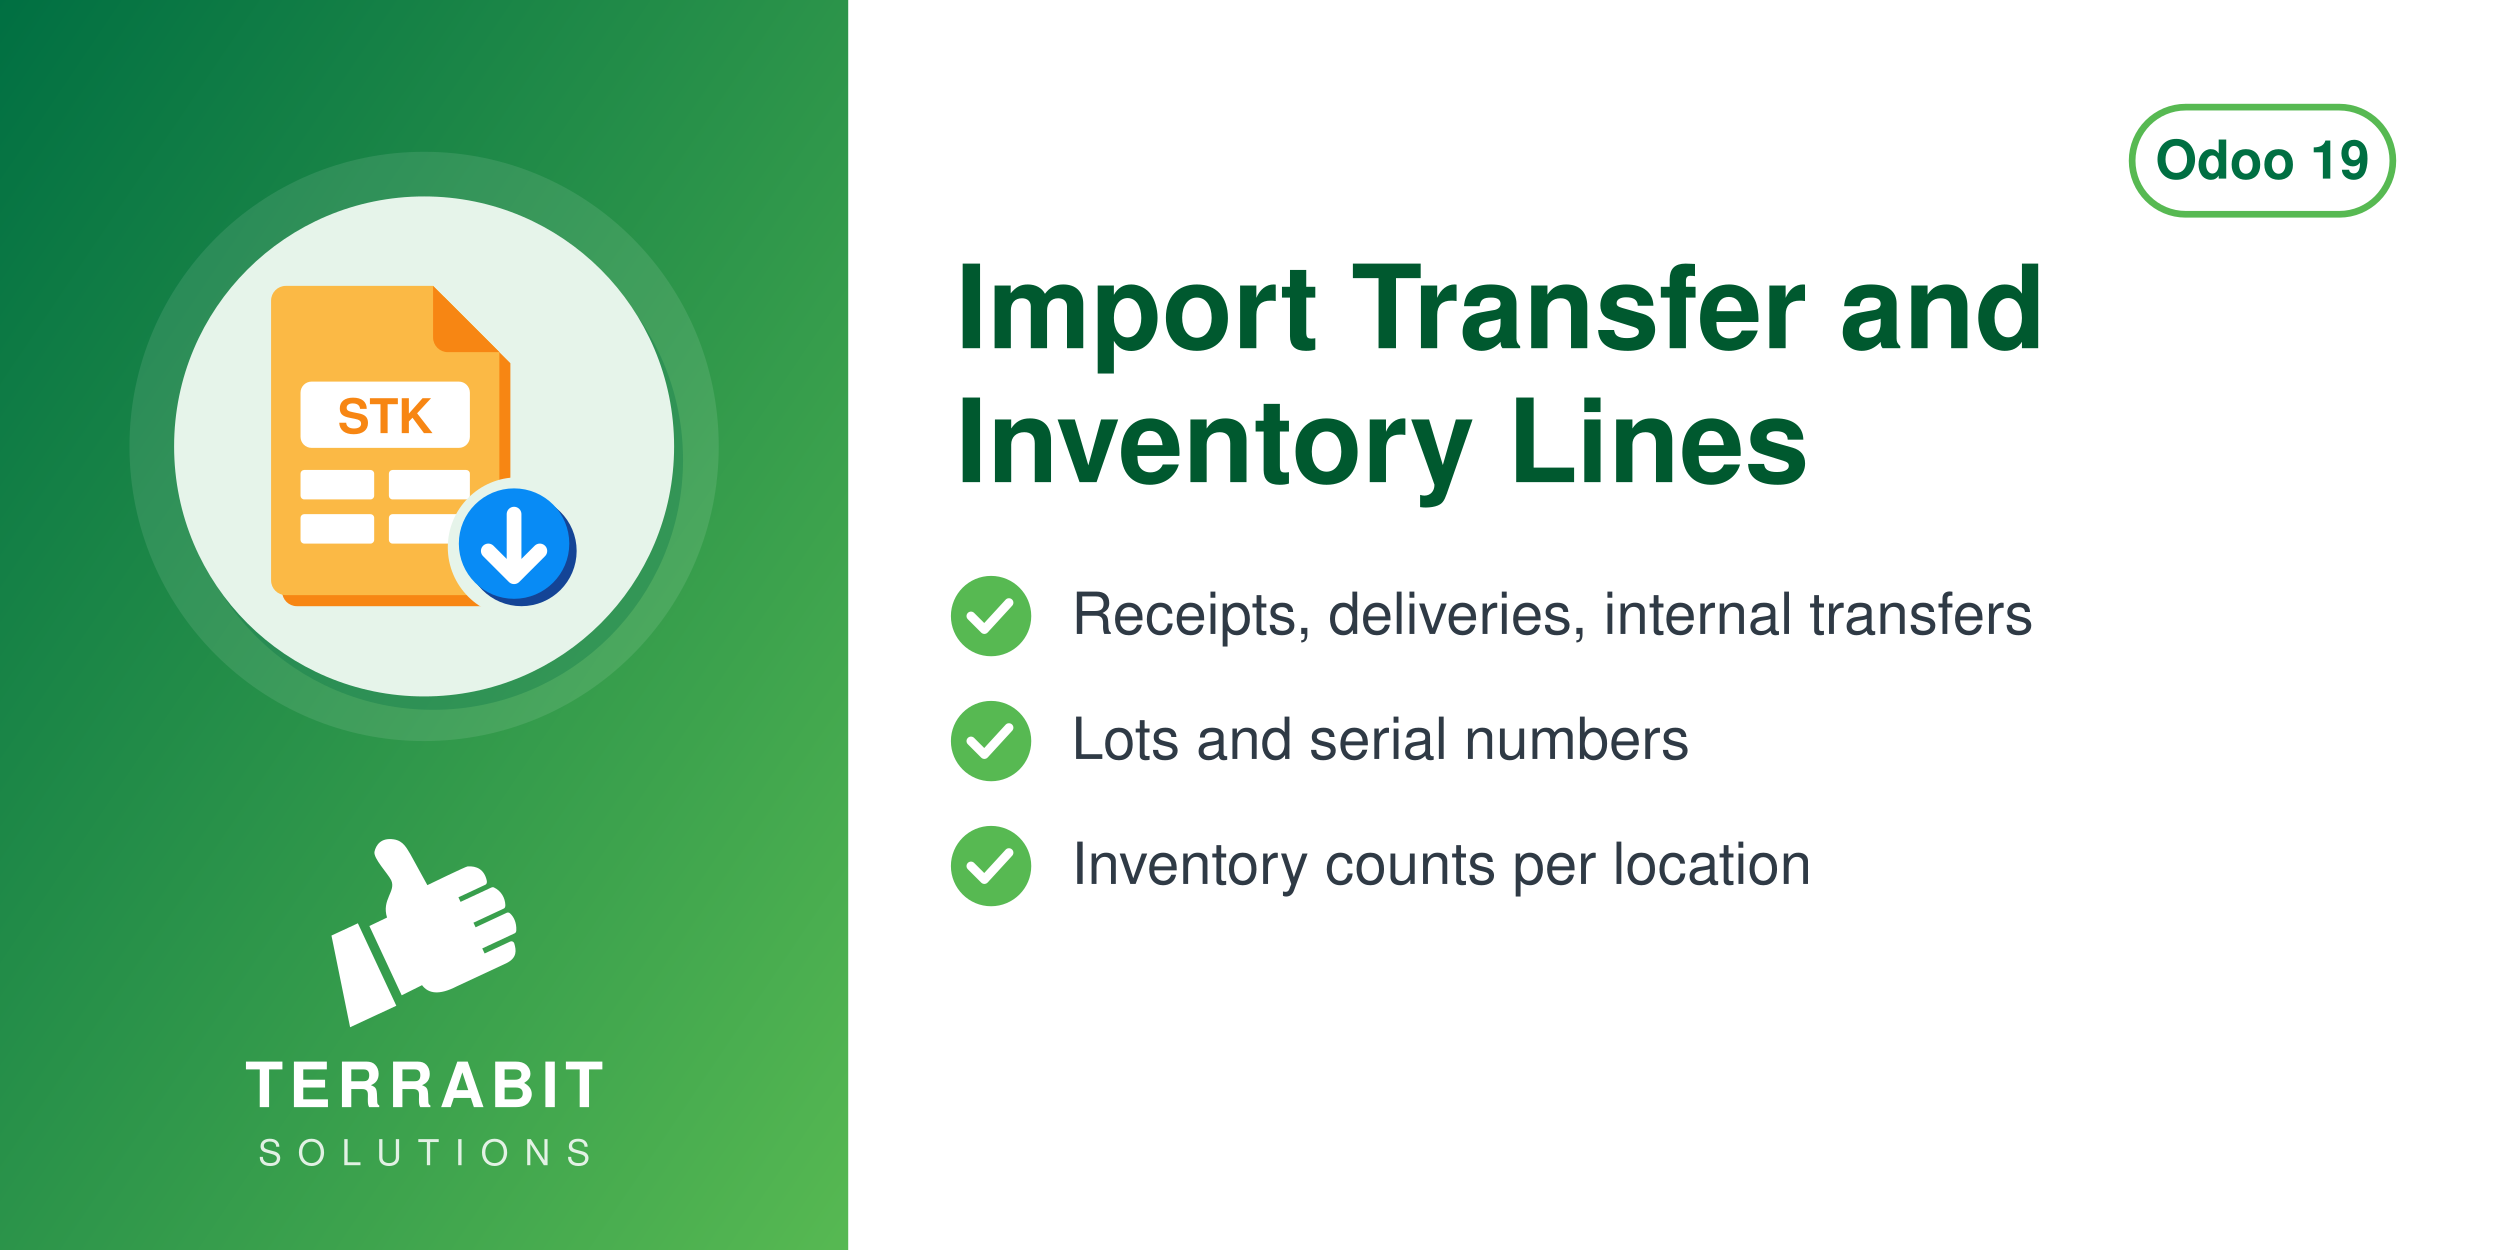
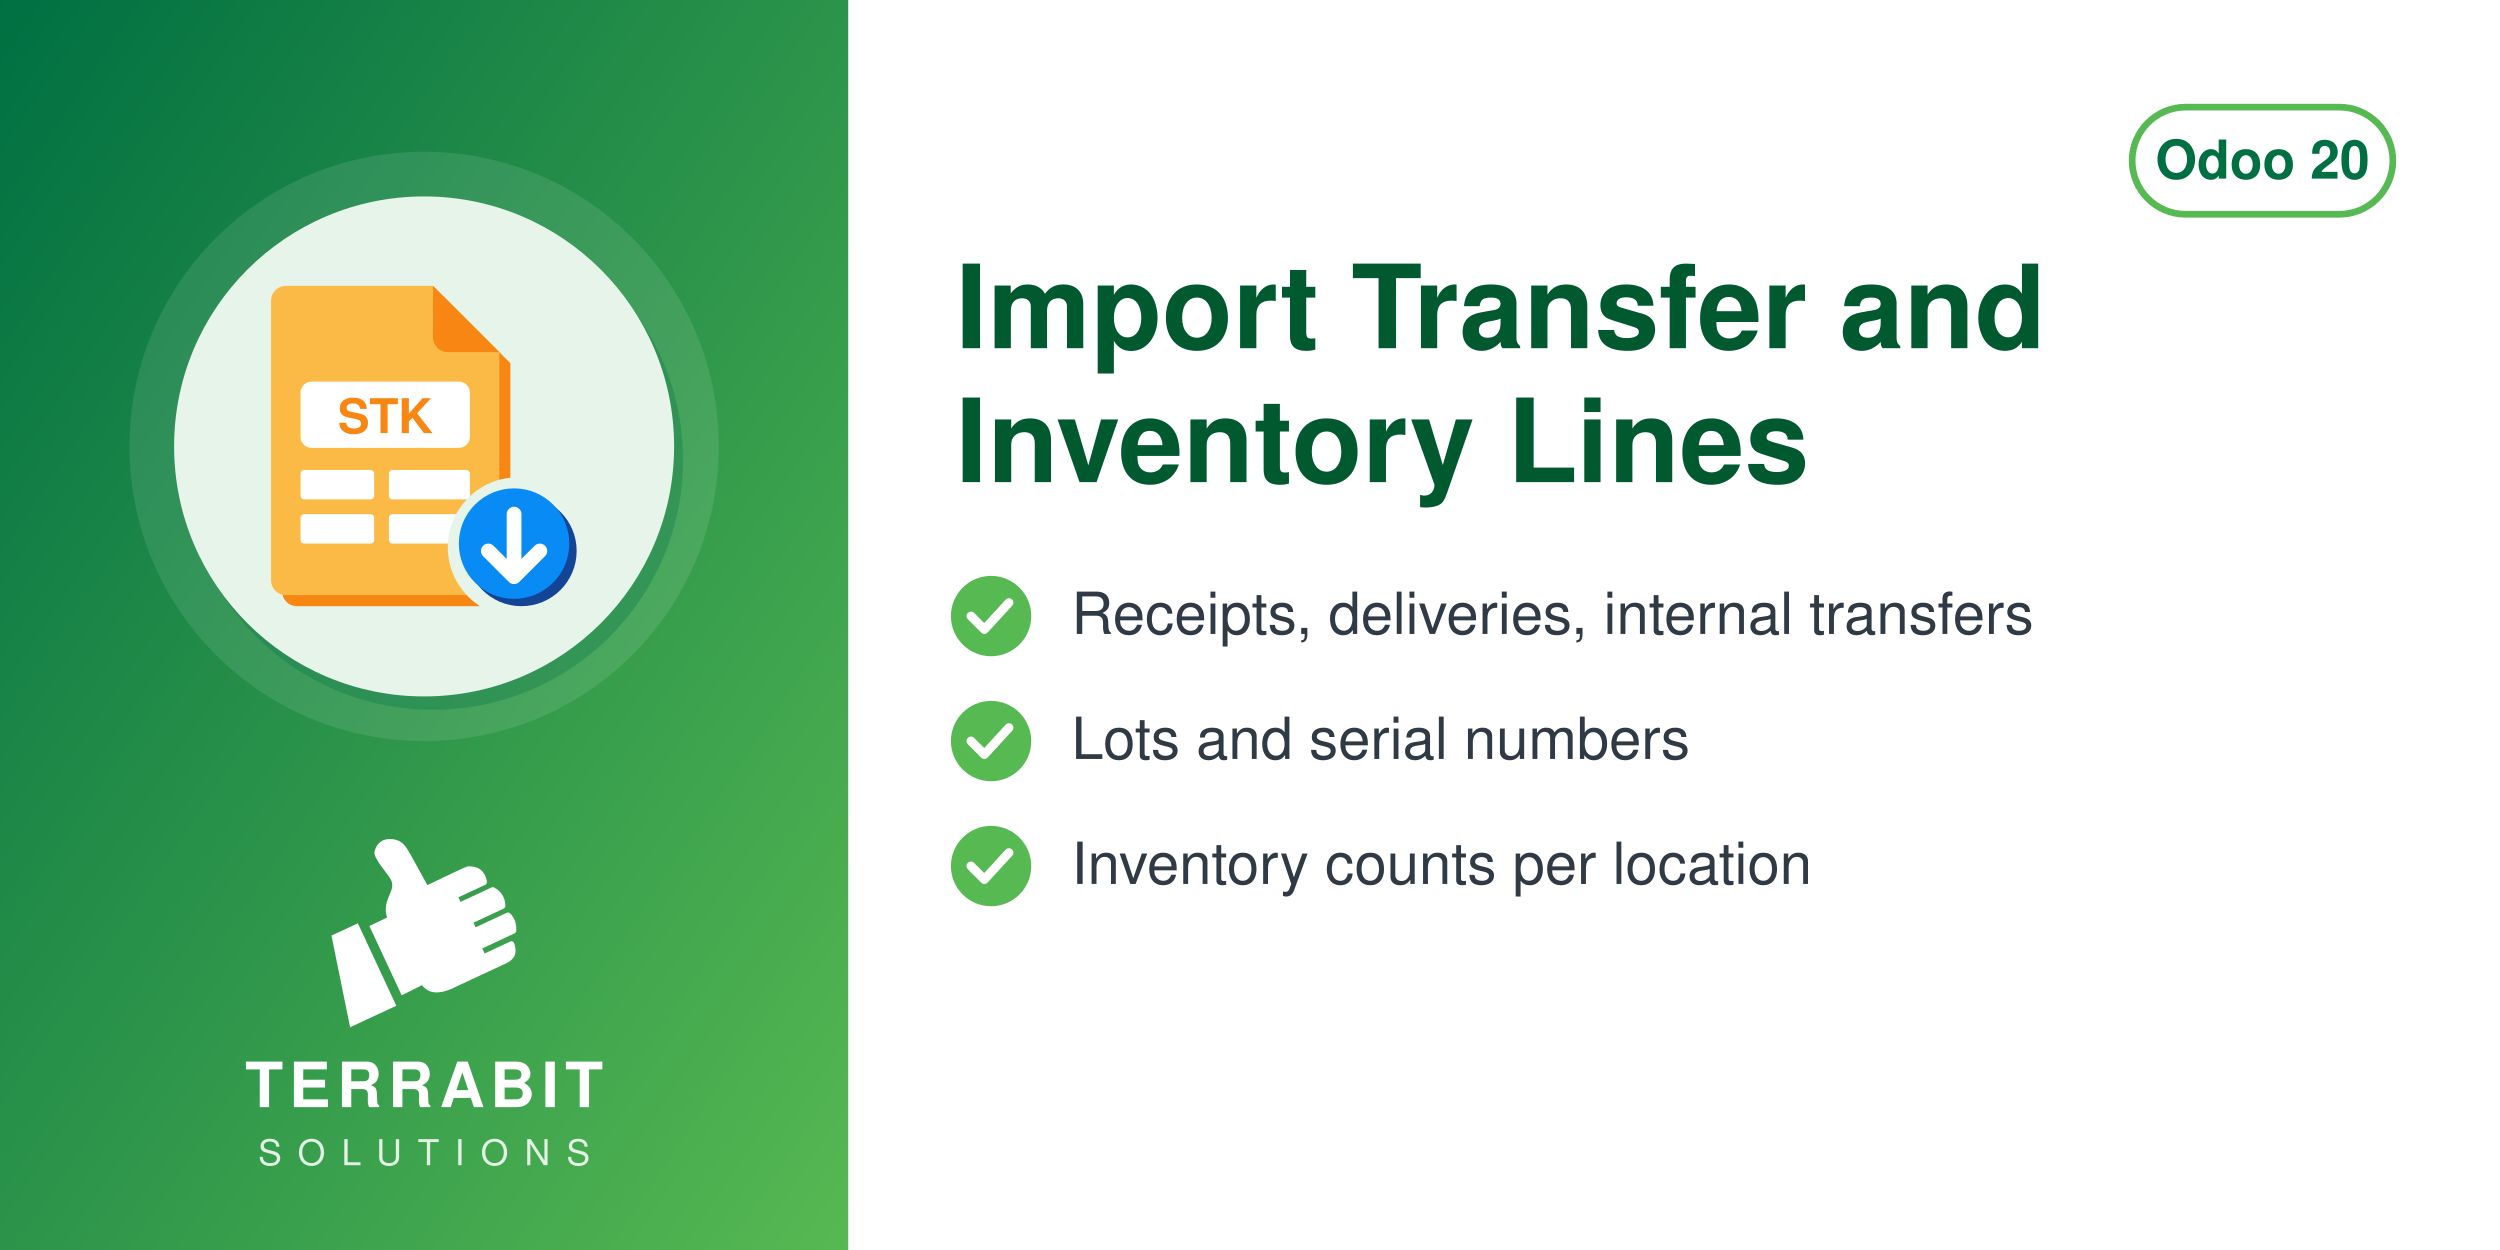
<svg xmlns="http://www.w3.org/2000/svg" width="560" height="280" viewBox="0 0 560 280">
  <defs>
    <linearGradient id="g" x1="0" y1="0" x2="1" y2="1">
      <stop offset="0" stop-color="#006F42" />
      <stop offset="1" stop-color="#57B952" />
    </linearGradient>
  </defs>
  <rect width="560" height="280" fill="#FFFFFF" />
  <rect width="190" height="280" fill="url(#g)" />
  <circle cx="95.0" cy="100" r="66" fill="white" opacity="0.10" />
  <circle cx="97.0" cy="103" r="56" fill="#006F42" opacity="0.30" />
  <circle cx="95.0" cy="100" r="56" fill="#E6F4EA" />
  <svg x="54.0" y="59.0" width="82" height="82" viewBox="0 0 100 100" preserveAspectRatio="xMidYMid meet">
    <g transform="translate(-1.86,0.11) scale(1.0057)">
      <defs>
        <mask id="mi-cut" maskUnits="userSpaceOnUse" x="-20" y="-20" width="140" height="140">
          <rect x="-20" y="-20" width="140" height="140" fill="#fff" />
          <circle cx="77" cy="77" r="19" fill="#000" />
        </mask>
      </defs>
      <g mask="url(#mi-cut)">
        <g transform="translate(3,3)" fill="#F78613">
          <path d="M14,6 h40 l18,18 v62 a4,4 0 0 1 -4,4 h-54 a4,4 0 0 1 -4,-4 v-76 a4,4 0 0 1 4,-4z" />
        </g>
        <g fill="#FBB945">
          <path d="M14,6 h40 l18,18 v62 a4,4 0 0 1 -4,4 h-54 a4,4 0 0 1 -4,-4 v-76 a4,4 0 0 1 4,-4z" />
        </g>
        <path d="M54,6 v14 a4,4 0 0 0 4,4 h14z" fill="#F78613" />
        <rect x="18" y="32" width="46" height="18" rx="3" fill="#FFFFFF" />
        <text x="41" y="46" font-family="Helvetica, Arial, sans-serif" font-weight="bold" font-size="13" fill="#F78613" text-anchor="middle">STK</text>
        <g fill="#FFFFFF">
          <rect x="18" y="56" width="20" height="8" rx="1" />
          <rect x="42" y="56" width="22" height="8" rx="1" />
          <rect x="18" y="68" width="20" height="8" rx="1" />
          <rect x="42" y="68" width="22" height="8" rx="1" />
        </g>
      </g>
      <circle cx="78" cy="78" r="15" fill="#144496" />
      <circle cx="76" cy="76" r="15" fill="#088BF5" />
      <path d="M76,68 v15 M69,78 l7,7 l7,-7" fill="none" stroke="#FFFFFF" stroke-width="4" stroke-linecap="round" stroke-linejoin="round" />
    </g>
  </svg>
  <svg x="72.0" y="186" width="46" height="46" viewBox="4045 2535 3400 3400" preserveAspectRatio="xMidYMid meet">
    <path fill="#FFFFFF" d="M4648.32 4073.59l636.59 1365.17 -765.09 355.96 -308.63 -1517.87 437.13 -203.26zm725.61 1192.32l336.75 -167.88c105.65,140.85 282.69,170.72 576.82,18.8l819.92 -382.33c181.4,-90.13 164.26,-214.57 130.07,-328.43 -4.28,-14.25 -13.68,-24.81 -27.34,-30.7 -13.67,-5.89 -27.61,-5.11 -41.09,1.18l-422.32 196.93 -39.04 -83.72 538.07 -250.91c16.64,-7.76 24.7,-27.69 25.58,-46.04 6.48,-134.33 -44.36,-230.89 -105.84,-285.23 -15.2,-13.44 -35.71,-15.59 -54.12,-7l-513.92 239.64 -35.6 -76.34 506.31 -236.1c17.69,-8.25 22.52,-36.93 21.83,-56.45 -4.1,-117.31 -67.62,-232.74 -187.72,-290.66 -13.94,-6.72 -28.64,-6.36 -42.69,0.19l-511.21 238.38 -35.37 -75.86 448.98 -209.36c20.44,-9.53 25.81,-42.28 21.02,-64.32 -41.02,-189.07 -167.92,-247.8 -318.14,-237.87 -29.39,1.94 -589.86,273.16 -665.95,310.54l-281.84 -513.57c-59.06,-93.13 -112.7,-221.7 -276.47,-245.13 -211.24,-30.22 -291.56,94.38 -316.89,203.13 -25.32,108.75 223.84,365.99 276.05,473.69 85.52,184.27 -161.86,318.11 -68.41,617.99l-292.54 139.94 535.09 1147.51z" />
  </svg>
  <text x="95.0" y="248" text-anchor="middle" font-family="Helvetica,Arial,sans-serif" font-size="14" font-weight="800" letter-spacing="1.4" fill="white">TERRABIT</text>
  <text x="95.0" y="261" text-anchor="middle" font-family="Helvetica,Arial,sans-serif" font-size="8" font-weight="500" letter-spacing="3.6" fill="white" opacity="0.85">SOLUTIONS</text>
  <g>
    <rect x="477.6" y="24" width="58.4" height="24" rx="12" fill="none" stroke="#57B952" stroke-width="1.5" />
-     <text x="506.8" y="40" text-anchor="middle" font-family="Helvetica,Arial,sans-serif" font-size="12" font-weight="700" fill="#006F42">Odoo 19</text>
+     <text x="506.8" y="40" text-anchor="middle" font-family="Helvetica,Arial,sans-serif" font-size="12" font-weight="700" fill="#006F42">Odoo 20</text>
  </g>
  <text x="214" y="78" font-family="Helvetica,Arial,sans-serif" font-size="26" font-weight="700" fill="#00592F">Import Transfer and</text>
  <text x="214" y="108" font-family="Helvetica,Arial,sans-serif" font-size="26" font-weight="700" fill="#00592F">Inventory Lines</text>
  <circle cx="222" cy="138" r="9" fill="#57B952" />
  <path d="M217.5 138 l3 3 l5.5 -6" fill="none" stroke="white" stroke-width="2" stroke-linecap="round" stroke-linejoin="round" />
  <text x="240" y="142" font-family="Helvetica,Arial,sans-serif" font-size="13" fill="#2F3A45">Receipts, deliveries, internal transfers</text>
  <circle cx="222" cy="166" r="9" fill="#57B952" />
  <path d="M217.5 166 l3 3 l5.5 -6" fill="none" stroke="white" stroke-width="2" stroke-linecap="round" stroke-linejoin="round" />
  <text x="240" y="170" font-family="Helvetica,Arial,sans-serif" font-size="13" fill="#2F3A45">Lots and serial numbers</text>
  <circle cx="222" cy="194" r="9" fill="#57B952" />
  <path d="M217.5 194 l3 3 l5.5 -6" fill="none" stroke="white" stroke-width="2" stroke-linecap="round" stroke-linejoin="round" />
  <text x="240" y="198" font-family="Helvetica,Arial,sans-serif" font-size="13" fill="#2F3A45">Inventory counts per location</text>
</svg>
